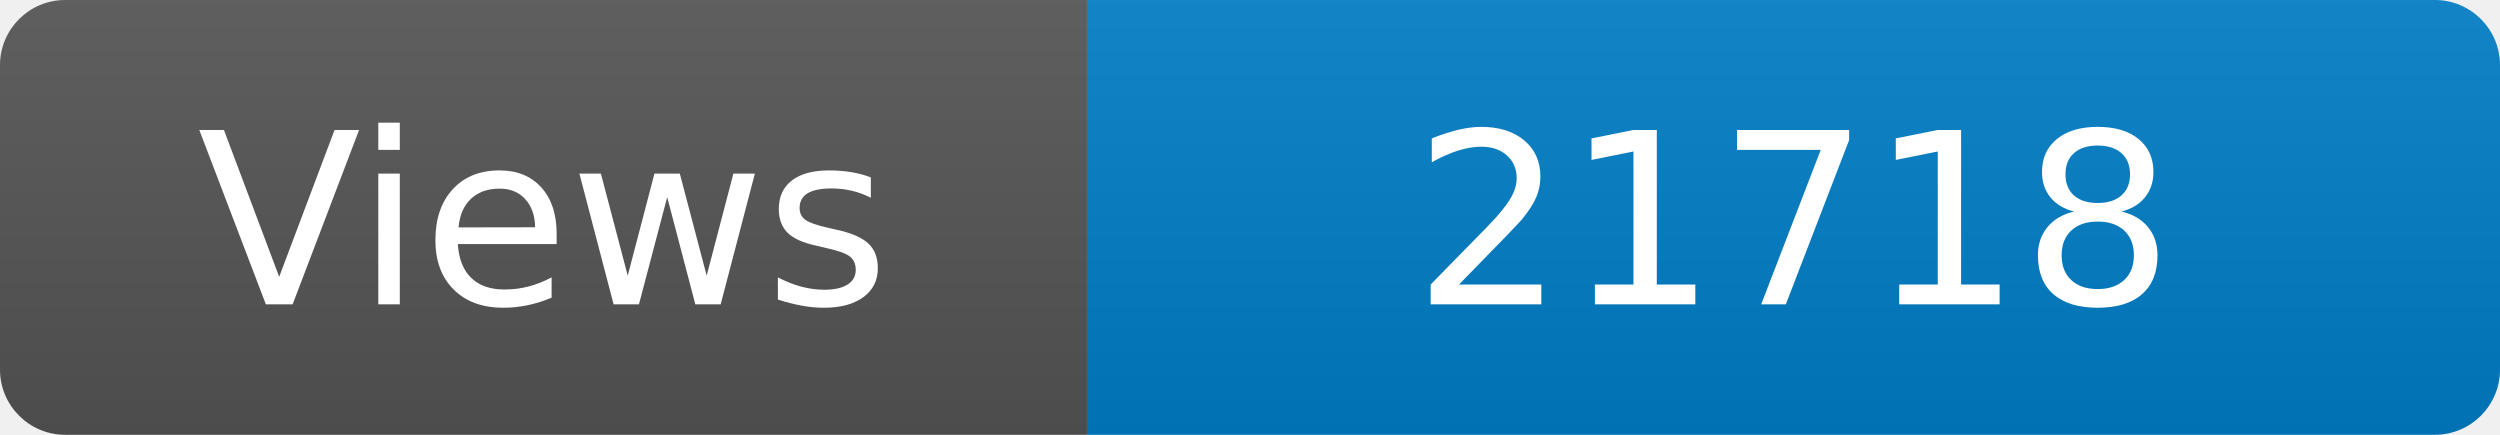
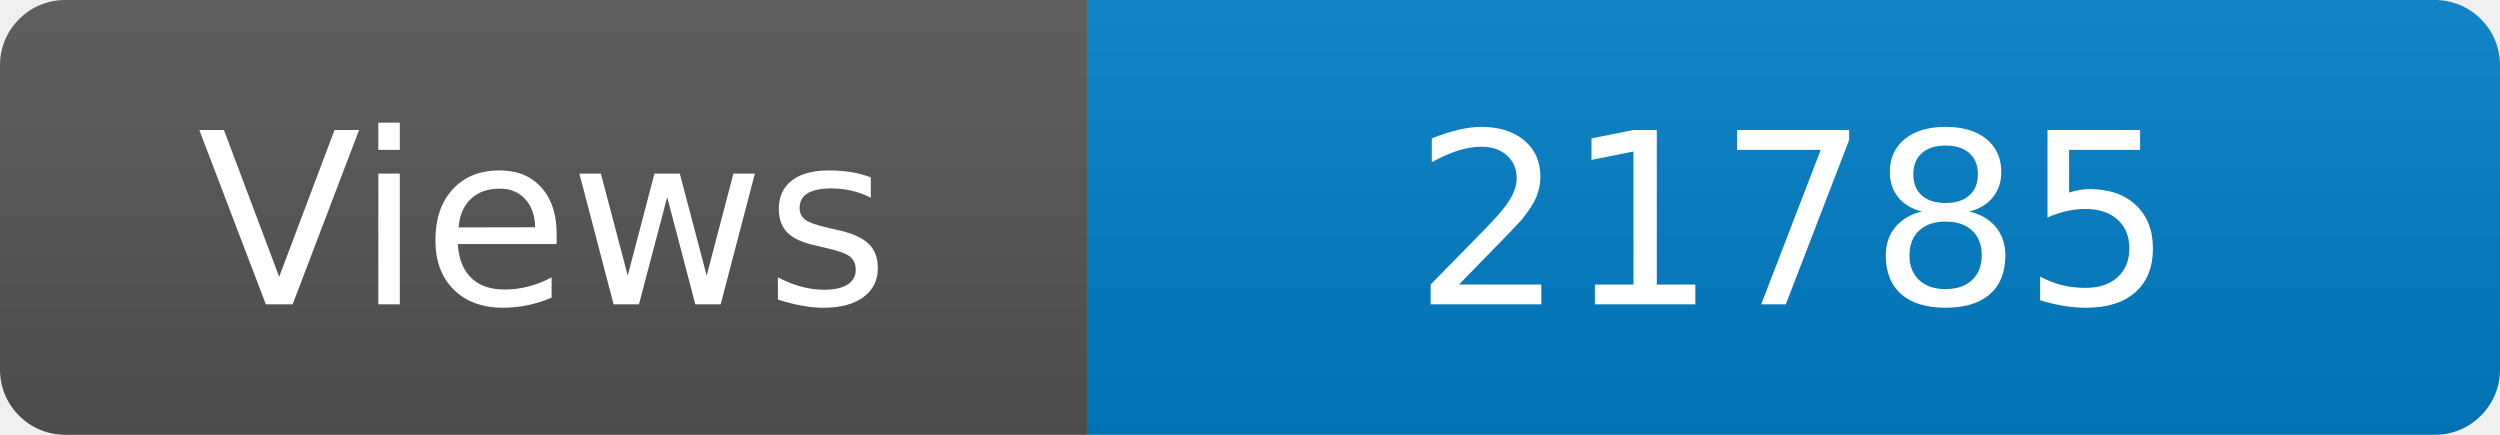
<svg xmlns="http://www.w3.org/2000/svg" width="115" height="20" role="img" aria-label="Maintained?: yes">
  <linearGradient id="s" x2="0" y2="100%">
    <stop offset="0" stop-color="#bbb" stop-opacity=".1" />
    <stop offset="1" stop-opacity=".1" />
  </linearGradient>
  <clipPath id="r">
    <rect width="115" height="20" rx="3" fill="#fff" />
  </clipPath>
  <g clip-path="url(#r)">
    <rect width="50" height="20" fill="#555" />
    <rect x="50" width="160" height="20" fill="#007ec6" />
    <rect width="115" height="20" fill="url(#s)" />
  </g>
  <g fill="#fff" text-anchor="middle" font-family="Verdana,Geneva,DejaVu Sans,sans-serif" font-size="110">
    <text x="250" y="140" transform="scale(.1)" fill="#fff">Views</text>
-     <text x="825" y="140" transform="scale(.1)" fill="#fff">21718</text>
+     <text x="825" y="140" transform="scale(.1)" fill="#fff">21785</text>
  </g>
</svg>
